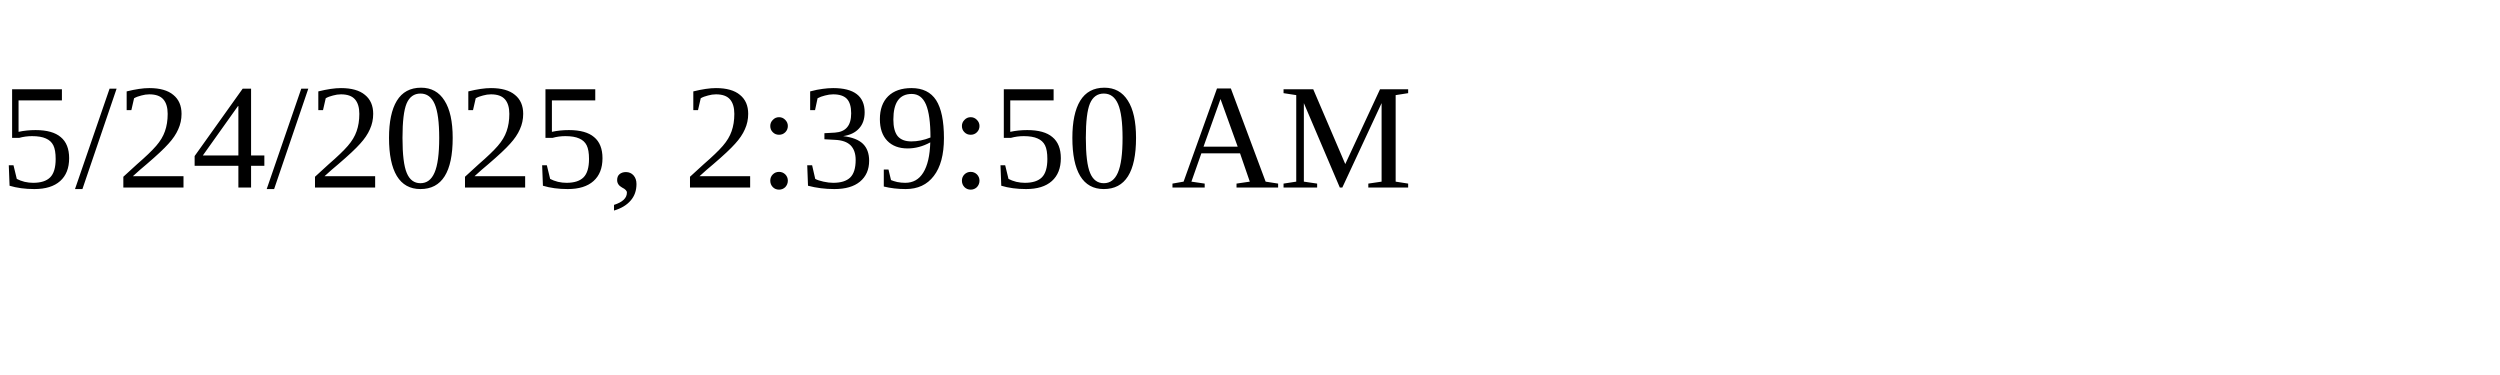
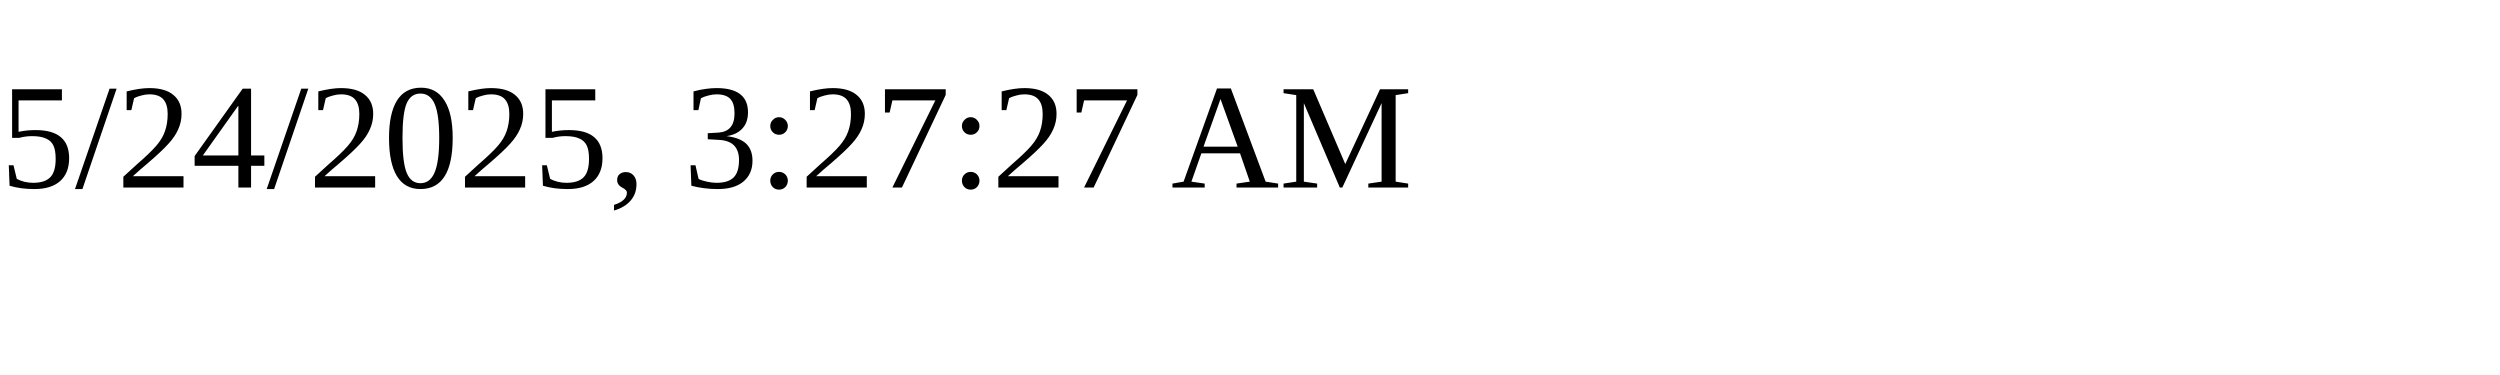
<svg xmlns="http://www.w3.org/2000/svg" height="30" width="200">
-   <text x="0" y="15">5/24/2025, 2:39:50 AM</text>
+   <text x="0" y="15">5/24/2025, 3:27:27 AM</text>
</svg>
